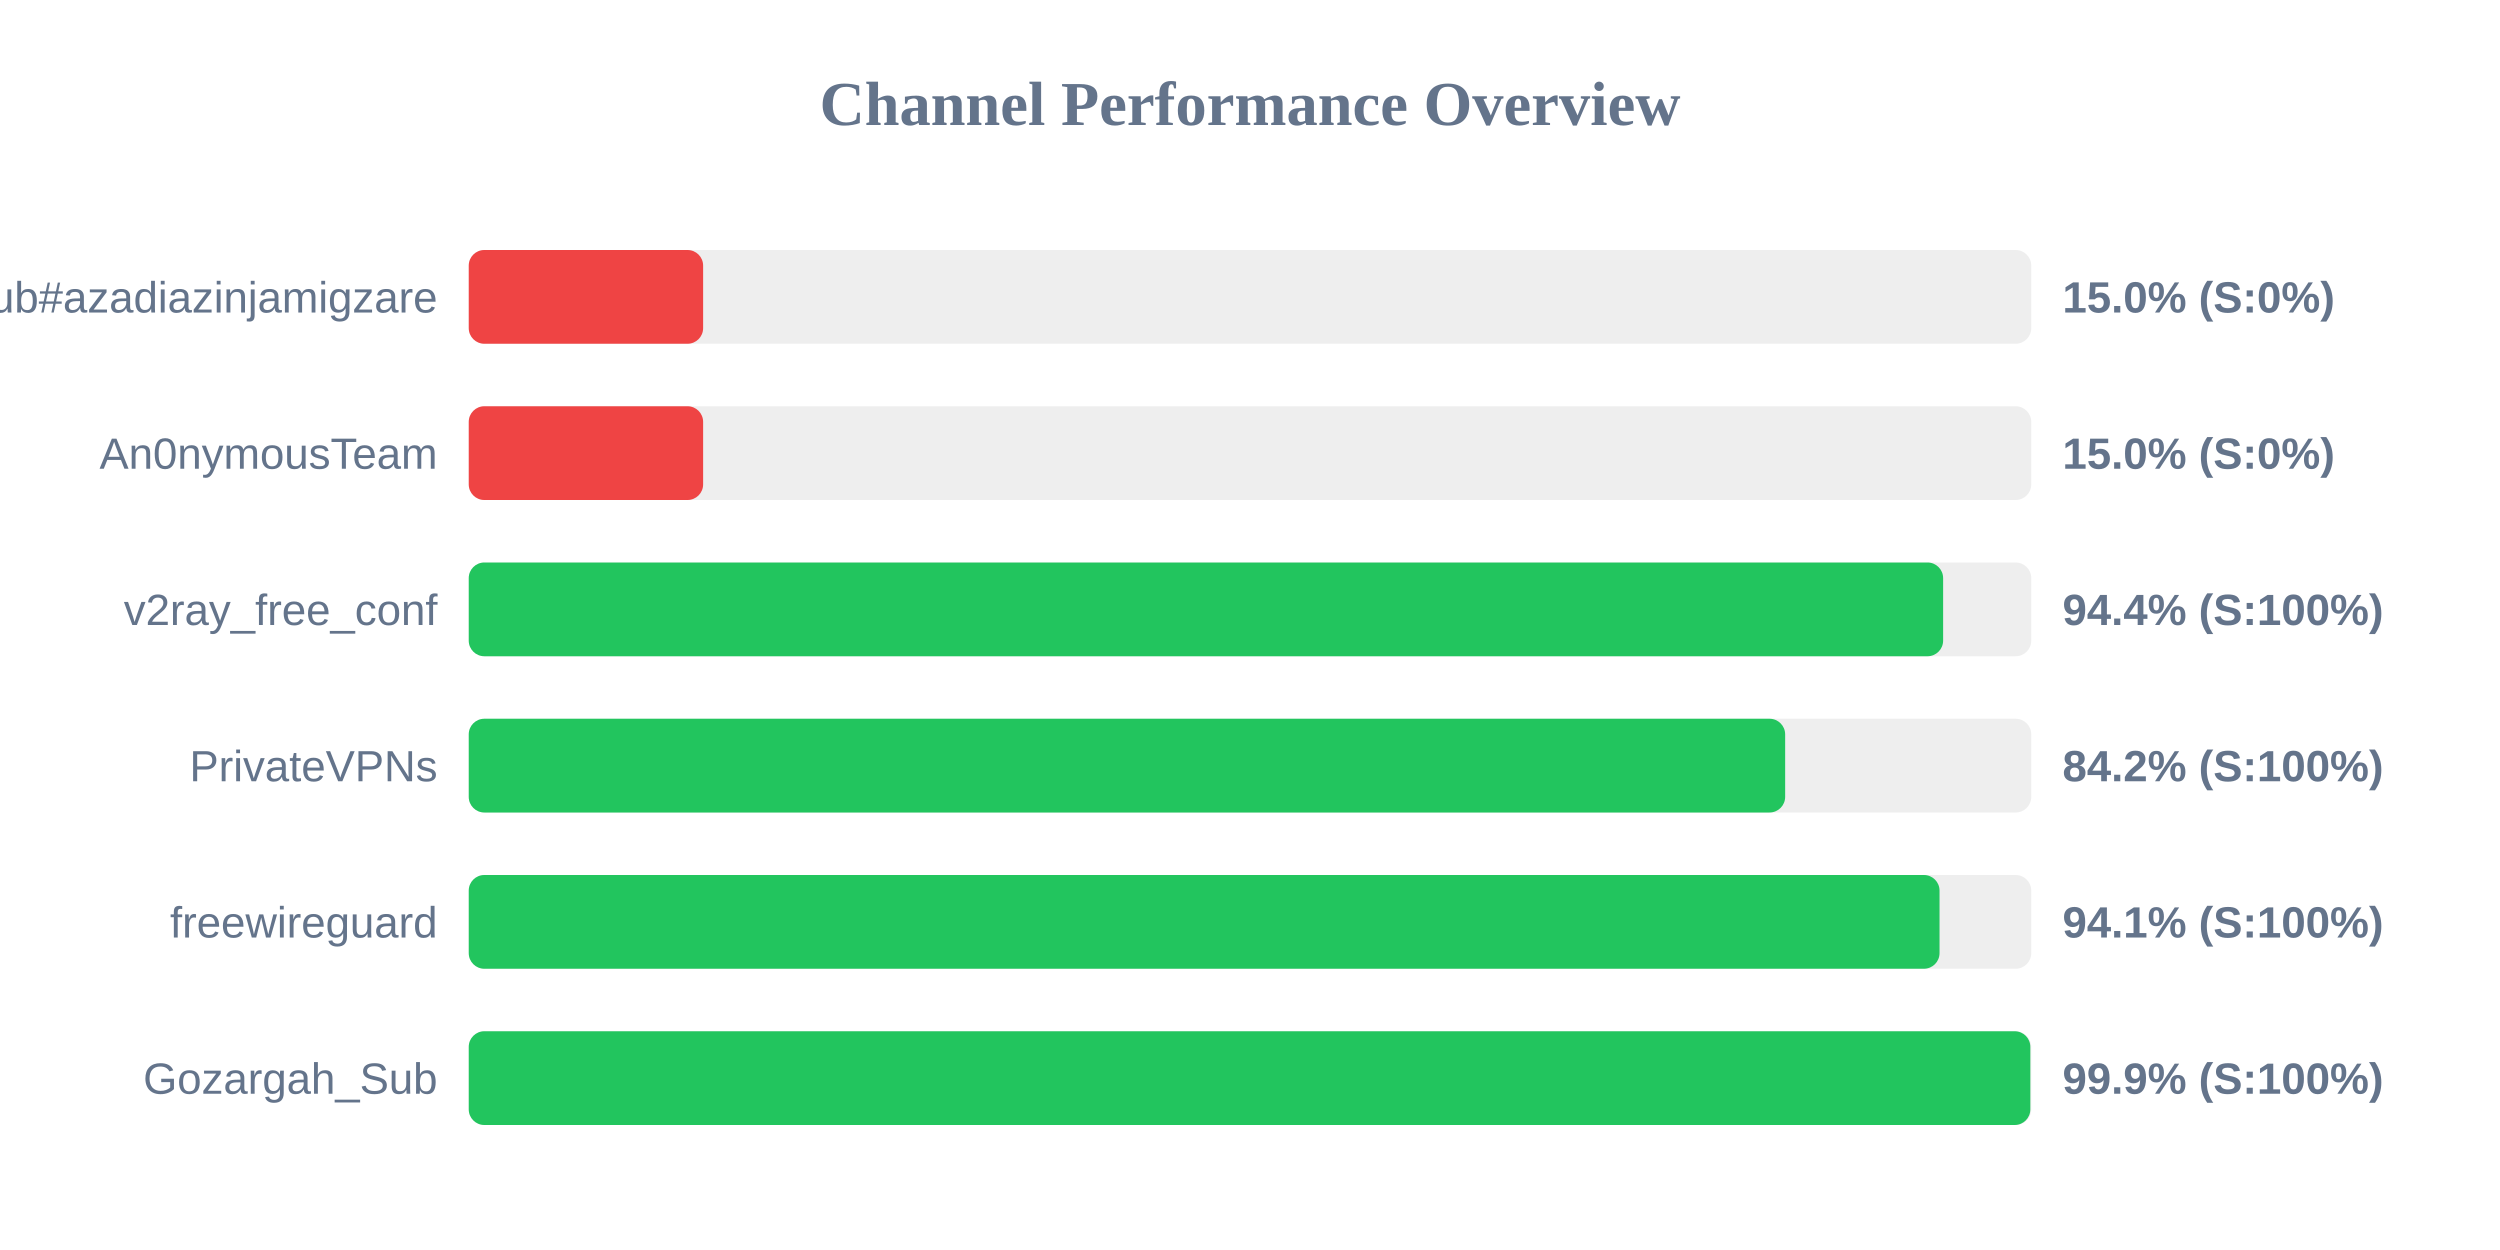
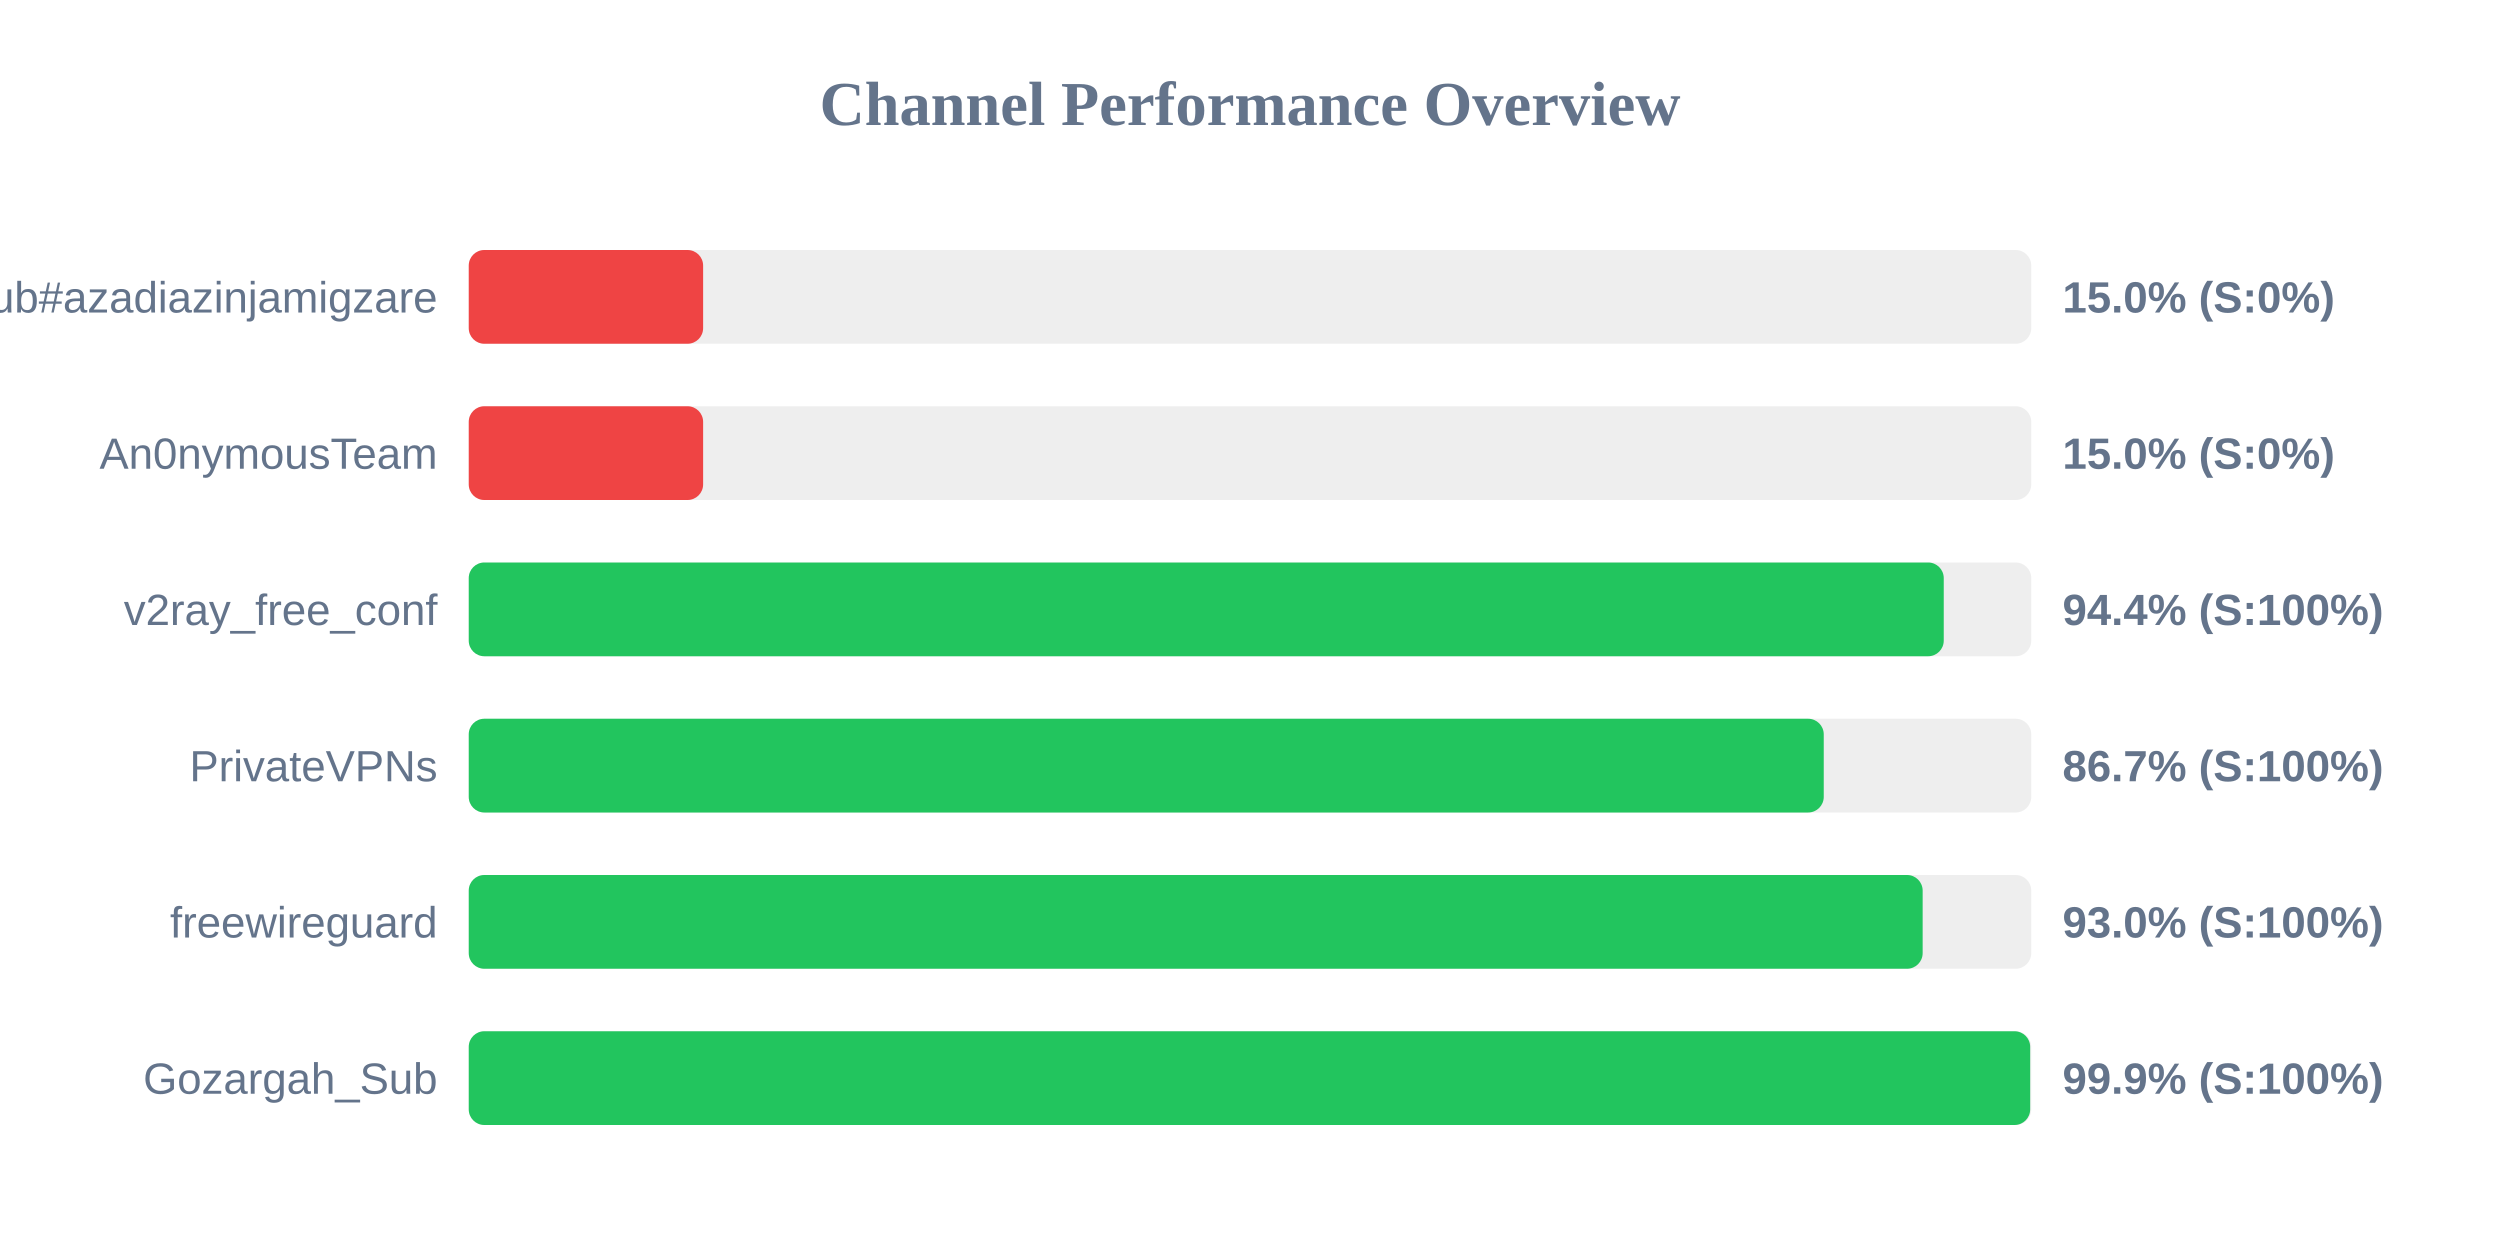
<svg xmlns="http://www.w3.org/2000/svg" width="800" height="400" version="1.1">
  <style>
        .row { font: 14px Arial; fill: #64748b; }
        .score { font: bold 14px Arial; fill: #64748b; }
    </style>
  <text x="400" y="40" text-anchor="middle" font-size="20px" font-weight="bold" fill="#64748b">Channel Performance Overview</text>
  <rect x="150" y="80" width="500" height="30" fill="#eee" rx="5" />
  <rect x="150" y="80" width="75.0" height="30" fill="#ef4444" rx="5" />
  <text x="140" y="100" text-anchor="end" class="row">Sub#azadiazinjamigzare</text>
  <text x="660" y="100" text-anchor="start" class="score">15.0% (S:0%)</text>
  <rect x="150" y="130" width="500" height="30" fill="#eee" rx="5" />
  <rect x="150" y="130" width="75.0" height="30" fill="#ef4444" rx="5" />
  <text x="140" y="150" text-anchor="end" class="row">An0nymousTeam</text>
  <text x="660" y="150" text-anchor="start" class="score">15.0% (S:0%)</text>
  <rect x="150" y="180" width="500" height="30" fill="#eee" rx="5" />
-   <rect x="150" y="180" width="471.8" height="30" fill="#22c55e" rx="5" />
+   <rect x="150" y="180" width="472.0" height="30" fill="#22c55e" rx="5" />
  <text x="140" y="200" text-anchor="end" class="row">v2ray_free_conf</text>
  <text x="660" y="200" text-anchor="start" class="score">94.4% (S:100%)</text>
  <rect x="150" y="230" width="500" height="30" fill="#eee" rx="5" />
-   <rect x="150" y="230" width="421.25" height="30" fill="#22c55e" rx="5" />
+   <rect x="150" y="230" width="433.6" height="30" fill="#22c55e" rx="5" />
  <text x="140" y="250" text-anchor="end" class="row">PrivateVPNs</text>
-   <text x="660" y="250" text-anchor="start" class="score">84.2% (S:100%)</text>
+   <text x="660" y="250" text-anchor="start" class="score">86.7% (S:100%)</text>
  <rect x="150" y="280" width="500" height="30" fill="#eee" rx="5" />
-   <rect x="150" y="280" width="470.65" height="30" fill="#22c55e" rx="5" />
+   <rect x="150" y="280" width="465.25" height="30" fill="#22c55e" rx="5" />
  <text x="140" y="300" text-anchor="end" class="row">freewireguard</text>
-   <text x="660" y="300" text-anchor="start" class="score">94.1% (S:100%)</text>
+   <text x="660" y="300" text-anchor="start" class="score">93.0% (S:100%)</text>
  <rect x="150" y="330" width="500" height="30" fill="#eee" rx="5" />
-   <rect x="150" y="330" width="499.7" height="30" fill="#22c55e" rx="5" />
+   <rect x="150" y="330" width="499.65" height="30" fill="#22c55e" rx="5" />
  <text x="140" y="350" text-anchor="end" class="row">Gozargah_Sub</text>
  <text x="660" y="350" text-anchor="start" class="score">99.9% (S:100%)</text>
</svg>
